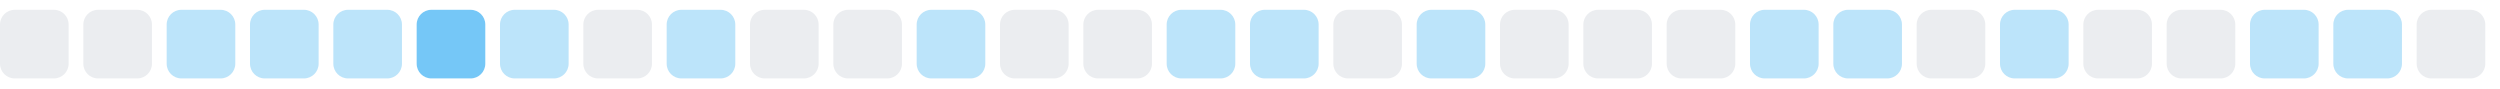
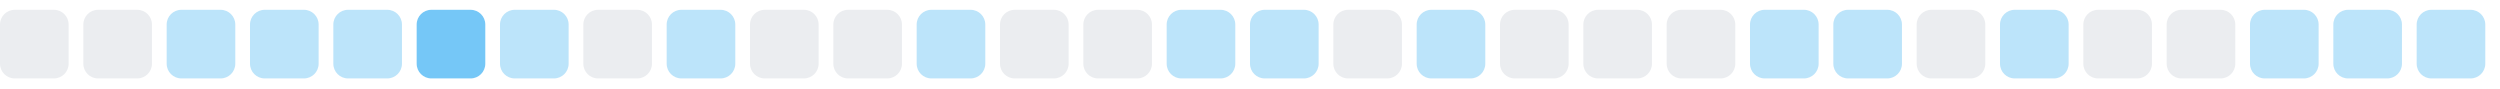
<svg xmlns="http://www.w3.org/2000/svg" width="255" height="9">
  <style>
        .level0 { fill: #ebedf0; }
        .level1 { fill: #bce4fa; }
        .level2 { fill: #75c7f7; }
        .level3 { fill: #30a9f2; }
        .level4 { fill: #008ee6; }
        @media (prefers-color-scheme: dark) {
          .level0 { fill: #161b22; }
          .level1 { fill: #0b3b5c; }
          .level2 { fill: #0a6299; }
          .level3 { fill: #008ee6; }
          .level4 { fill: #5bc4ff; }
        }
      </style>
  <rect x="0.0" y="1" width="7" height="7" rx="1.5" ry="1.5" class="level0" />
  <rect x="8.5" y="1" width="7" height="7" rx="1.5" ry="1.5" class="level0" />
  <rect x="17.0" y="1" width="7" height="7" rx="1.5" ry="1.5" class="level1" />
  <rect x="25.5" y="1" width="7" height="7" rx="1.5" ry="1.5" class="level1" />
  <rect x="34.0" y="1" width="7" height="7" rx="1.5" ry="1.5" class="level1" />
  <rect x="42.5" y="1" width="7" height="7" rx="1.5" ry="1.5" class="level2" />
  <rect x="51.0" y="1" width="7" height="7" rx="1.5" ry="1.5" class="level1" />
  <rect x="59.5" y="1" width="7" height="7" rx="1.5" ry="1.5" class="level0" />
  <rect x="68.0" y="1" width="7" height="7" rx="1.5" ry="1.5" class="level1" />
  <rect x="76.5" y="1" width="7" height="7" rx="1.5" ry="1.5" class="level0" />
  <rect x="85.0" y="1" width="7" height="7" rx="1.5" ry="1.5" class="level0" />
  <rect x="93.5" y="1" width="7" height="7" rx="1.5" ry="1.5" class="level1" />
  <rect x="102.0" y="1" width="7" height="7" rx="1.5" ry="1.5" class="level0" />
  <rect x="110.5" y="1" width="7" height="7" rx="1.5" ry="1.5" class="level0" />
  <rect x="119.0" y="1" width="7" height="7" rx="1.5" ry="1.5" class="level1" />
  <rect x="127.5" y="1" width="7" height="7" rx="1.5" ry="1.5" class="level1" />
  <rect x="136.0" y="1" width="7" height="7" rx="1.5" ry="1.5" class="level0" />
  <rect x="144.5" y="1" width="7" height="7" rx="1.5" ry="1.5" class="level1" />
  <rect x="153.0" y="1" width="7" height="7" rx="1.5" ry="1.5" class="level0" />
  <rect x="161.5" y="1" width="7" height="7" rx="1.5" ry="1.5" class="level0" />
  <rect x="170.0" y="1" width="7" height="7" rx="1.5" ry="1.5" class="level0" />
  <rect x="178.5" y="1" width="7" height="7" rx="1.5" ry="1.5" class="level1" />
  <rect x="187.0" y="1" width="7" height="7" rx="1.5" ry="1.5" class="level1" />
  <rect x="195.5" y="1" width="7" height="7" rx="1.5" ry="1.5" class="level0" />
  <rect x="204.0" y="1" width="7" height="7" rx="1.5" ry="1.5" class="level1" />
  <rect x="212.5" y="1" width="7" height="7" rx="1.5" ry="1.5" class="level0" />
  <rect x="221.0" y="1" width="7" height="7" rx="1.5" ry="1.5" class="level0" />
  <rect x="229.5" y="1" width="7" height="7" rx="1.5" ry="1.5" class="level1" />
  <rect x="238.0" y="1" width="7" height="7" rx="1.5" ry="1.5" class="level1" />
-   <rect x="246.5" y="1" width="7" height="7" rx="1.5" ry="1.5" class="level0" />
+   <rect x="246.5" y="1" width="7" height="7" rx="1.5" ry="1.5" class="level1" />
</svg>
